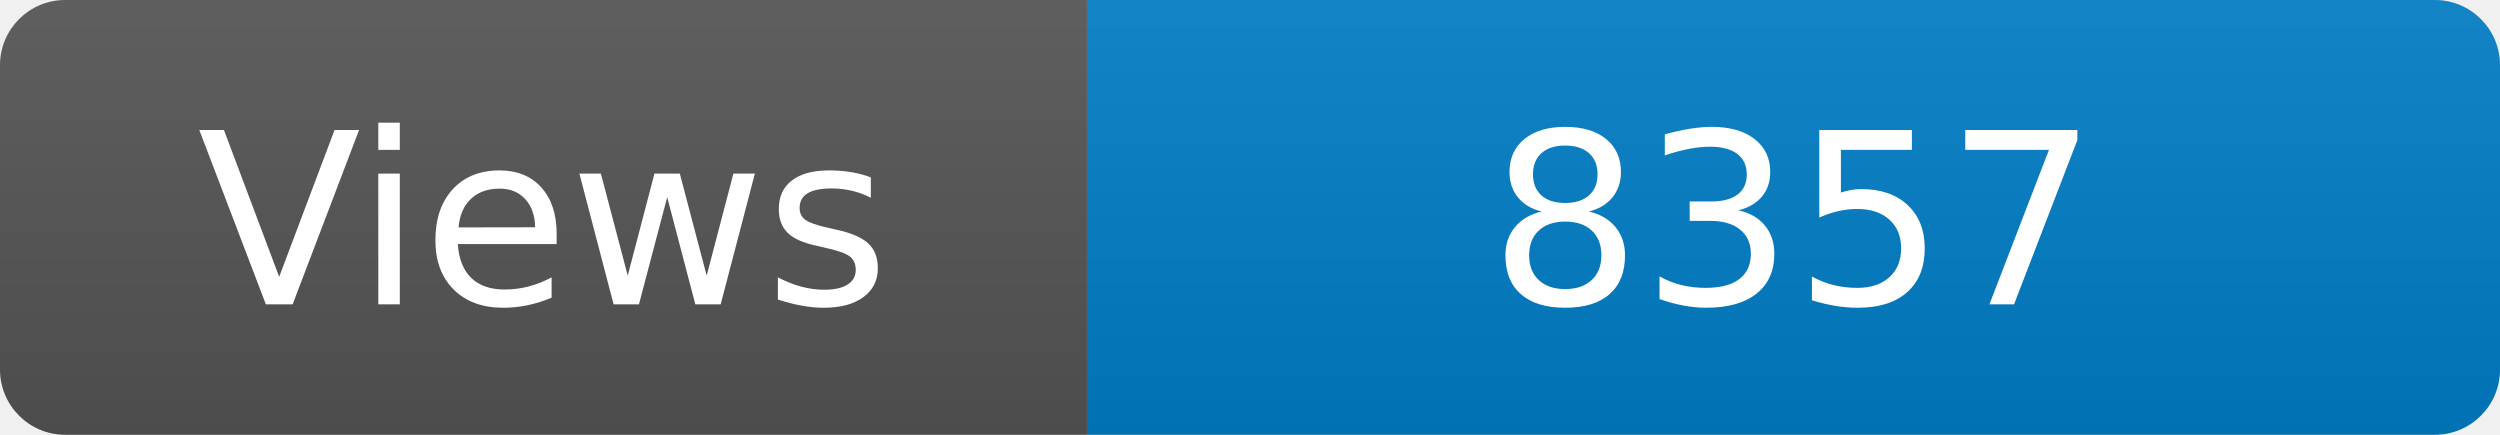
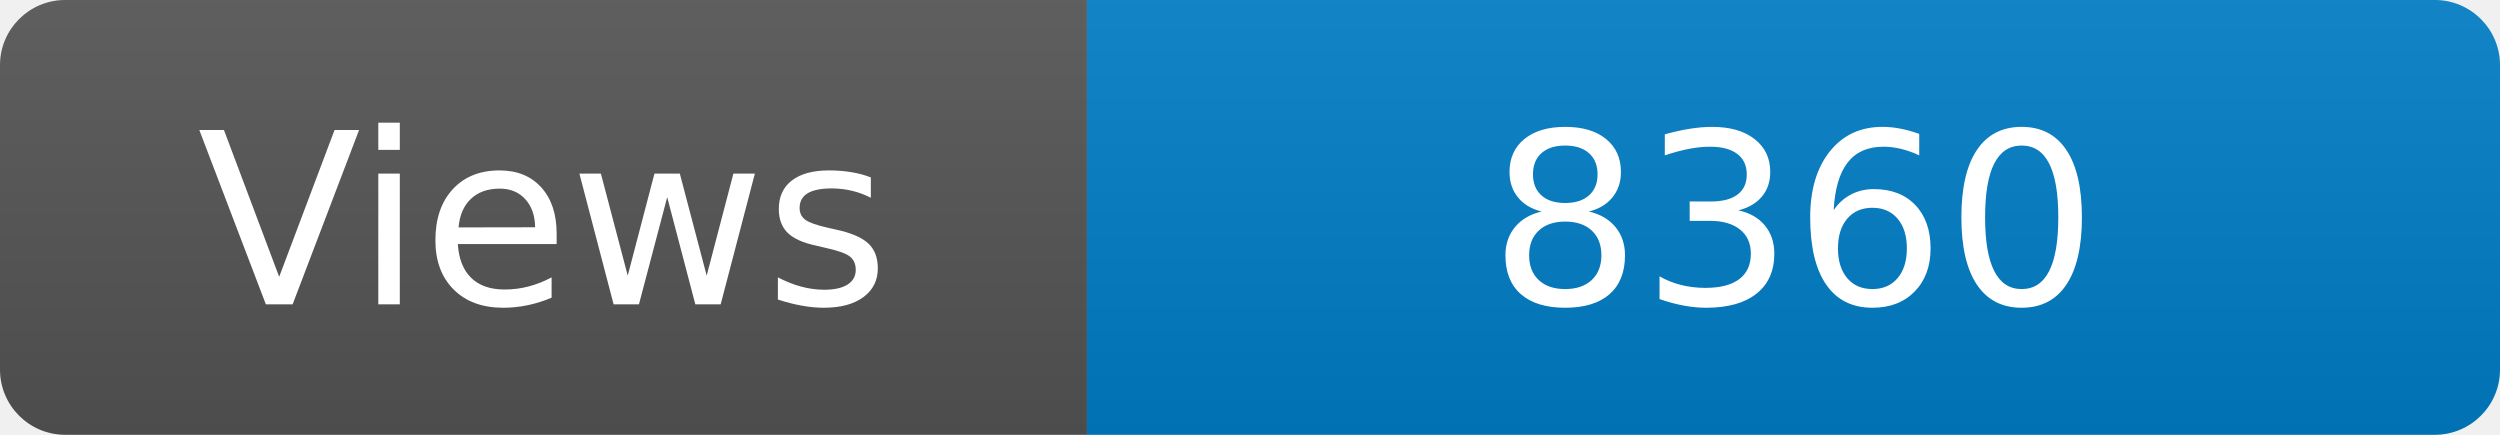
<svg xmlns="http://www.w3.org/2000/svg" width="115" height="20" role="img" aria-label="Maintained?: yes">
  <linearGradient id="s" x2="0" y2="100%">
    <stop offset="0" stop-color="#bbb" stop-opacity=".1" />
    <stop offset="1" stop-opacity=".1" />
  </linearGradient>
  <clipPath id="r">
    <rect width="115" height="20" rx="3" fill="#fff" />
  </clipPath>
  <g clip-path="url(#r)">
    <rect width="50" height="20" fill="#555" />
    <rect x="50" width="160" height="20" fill="#007ec6" />
    <rect width="115" height="20" fill="url(#s)" />
  </g>
  <g fill="#fff" text-anchor="middle" font-family="Verdana,Geneva,DejaVu Sans,sans-serif" font-size="110">
    <text x="250" y="140" transform="scale(.1)" fill="#fff">Views</text>
-     <text x="825" y="140" transform="scale(.1)" fill="#fff">8357</text>
+     <text x="825" y="140" transform="scale(.1)" fill="#fff">8360</text>
  </g>
</svg>
